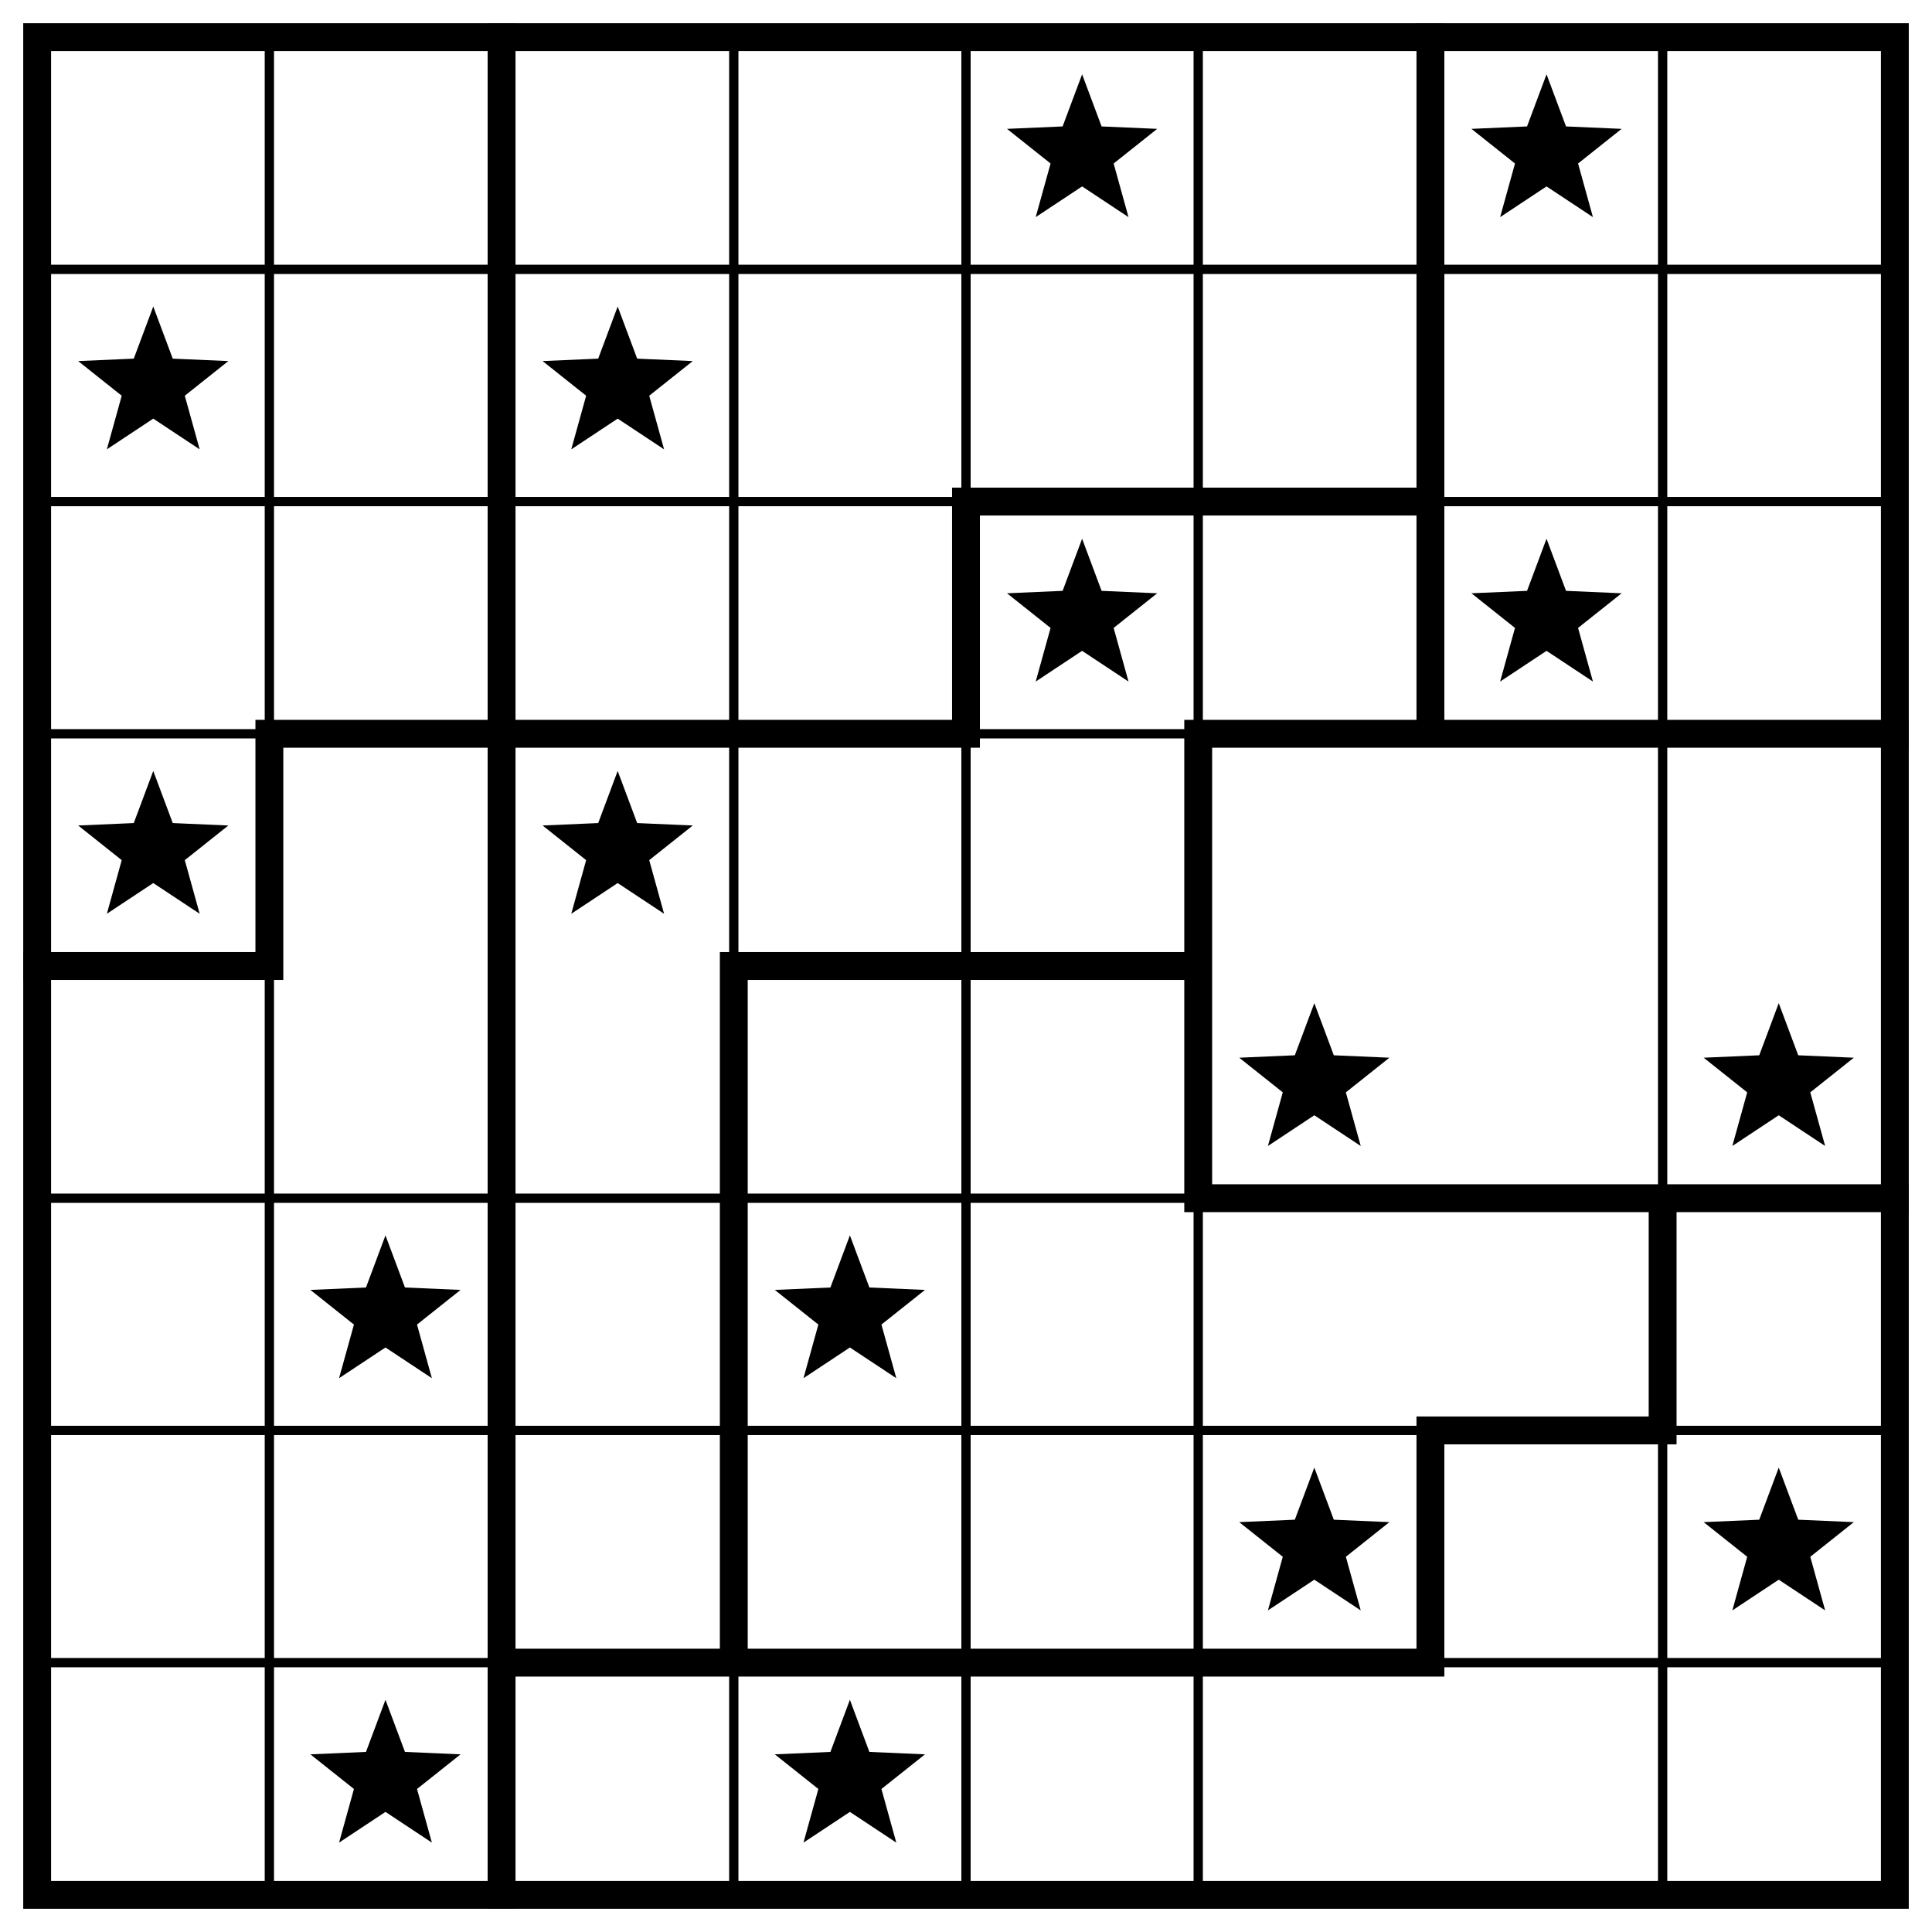
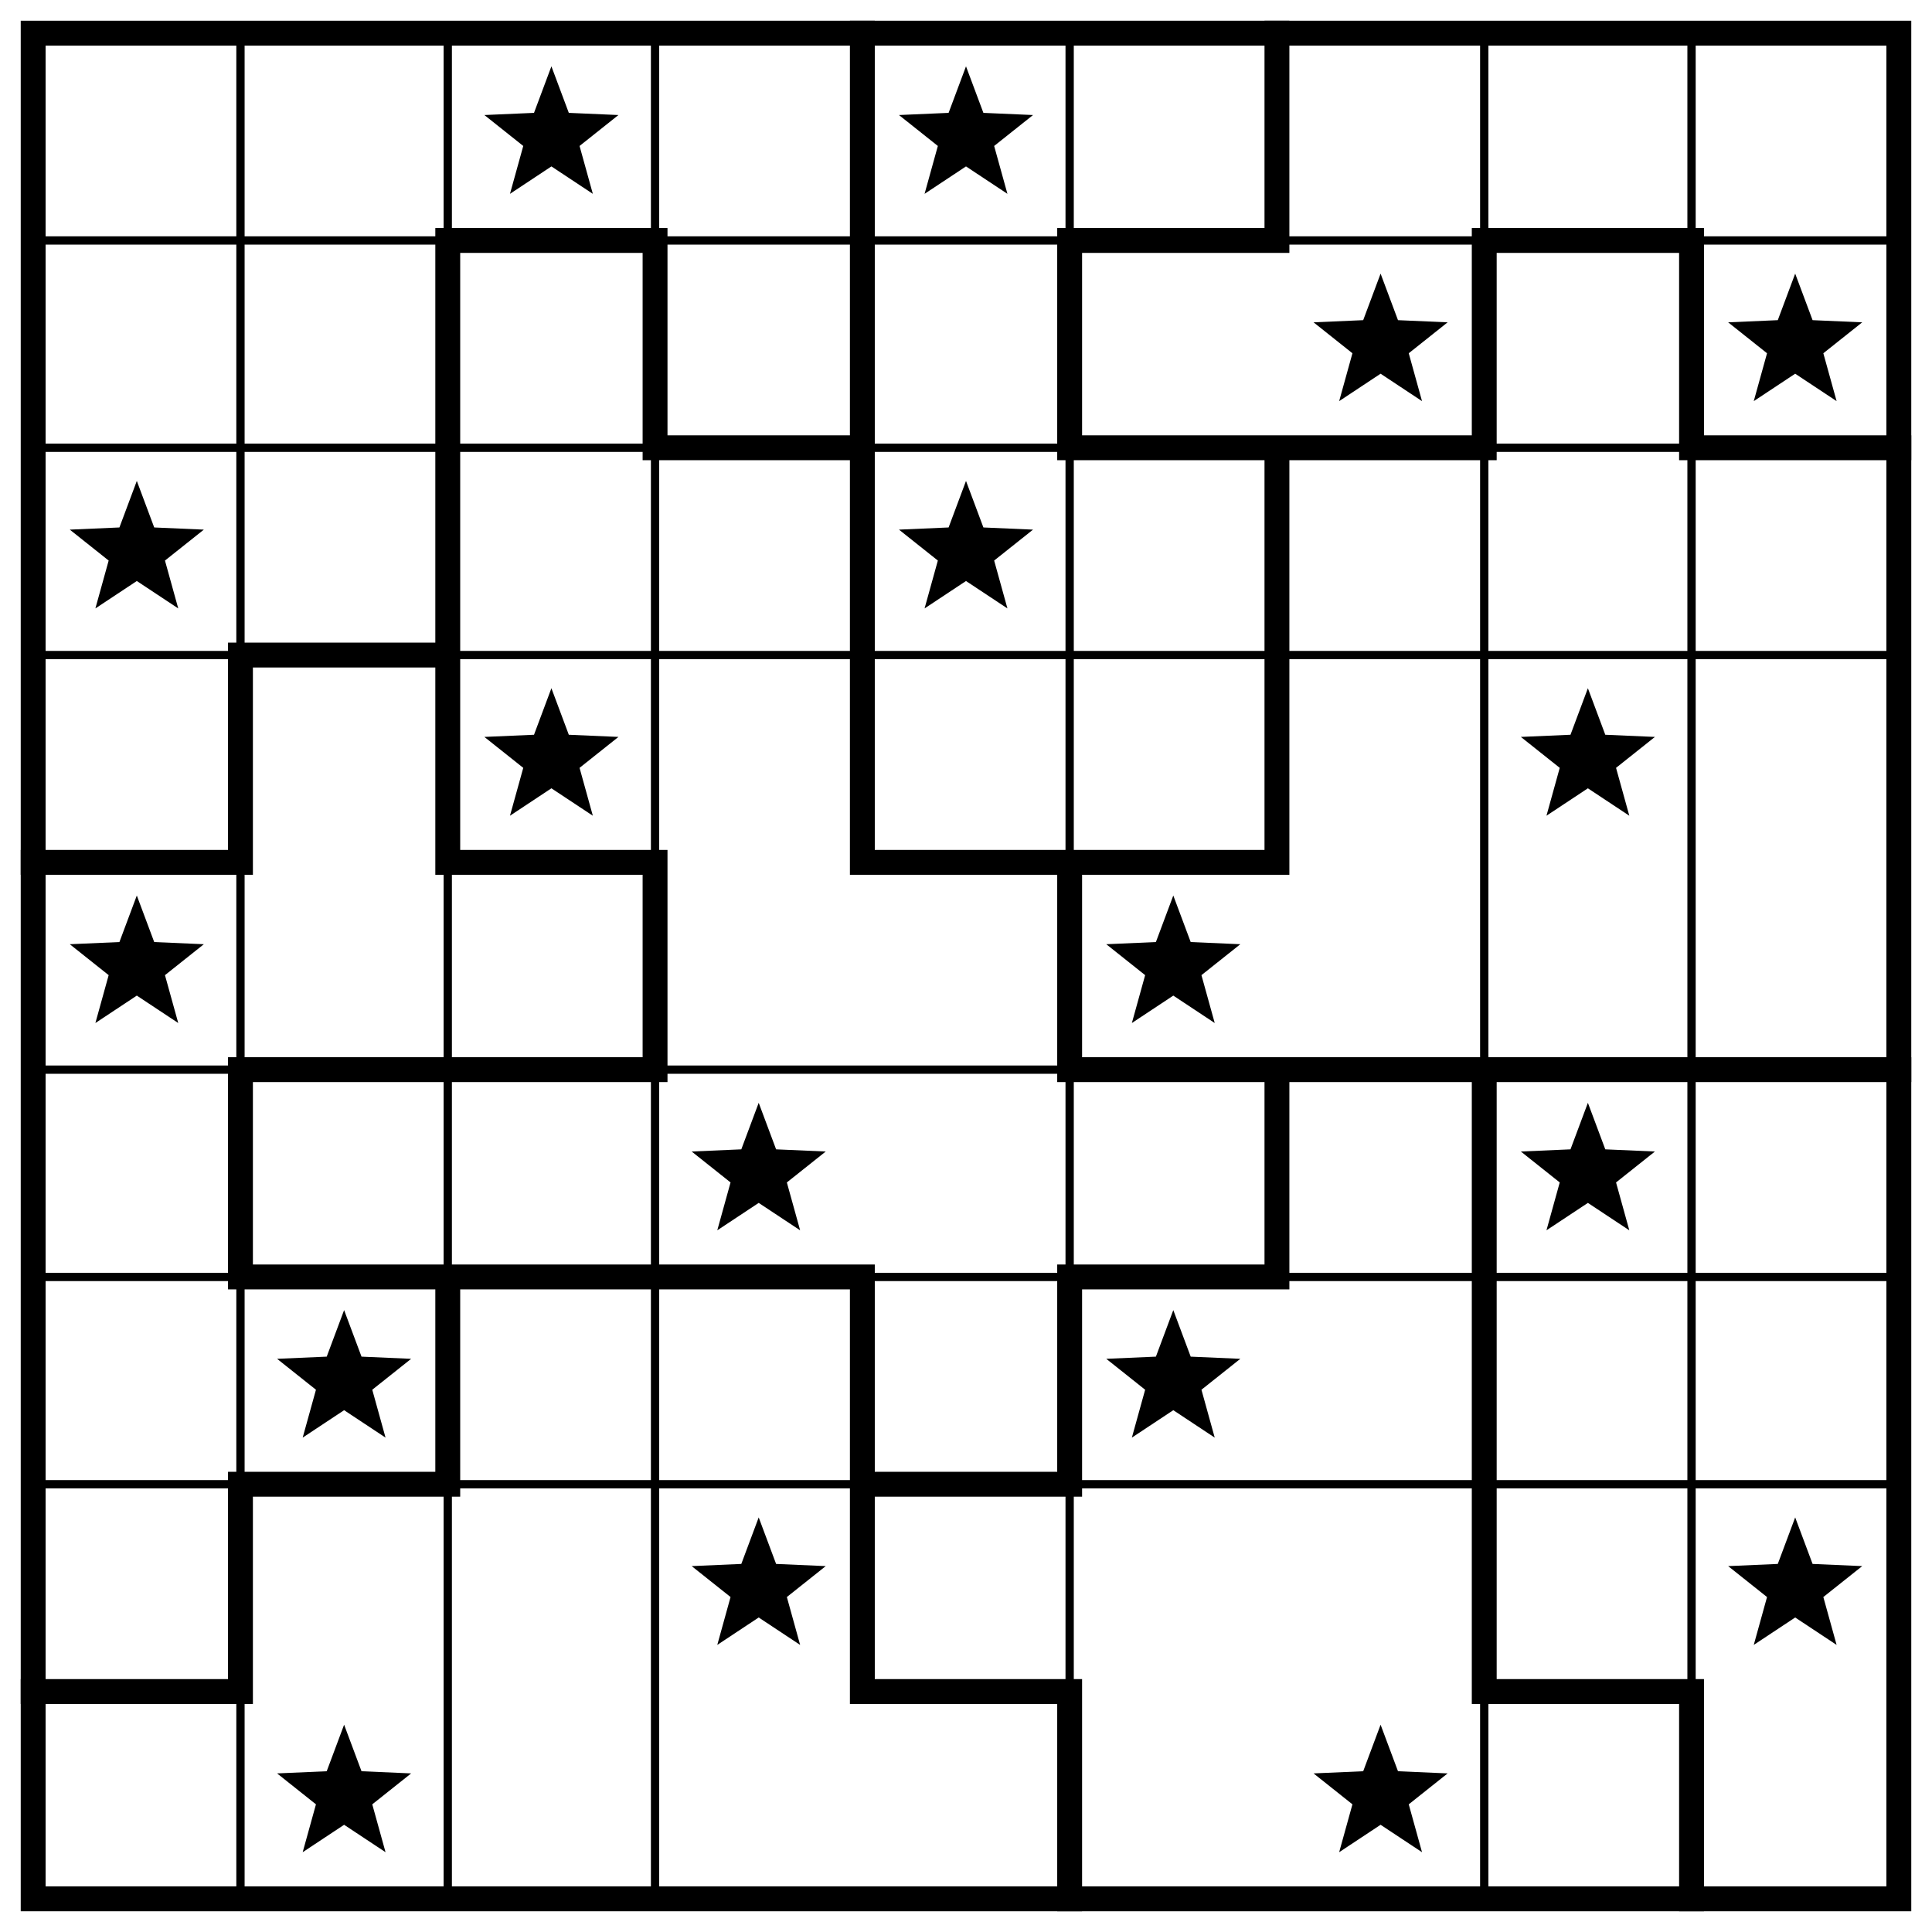
- <svg xmlns="http://www.w3.org/2000/svg" class="p" viewBox="0 0 832 832" preserveAspectRatio="xMidYMid meet" shape-rendering="geometricPrecision">
-   <path d="M16 116H816M16 216H816M16 316H816M16 516H816M16 616H816M16 716H816M116 16V816M316 16V816M416 16V816M516 16V816M716 16V816" fill="none" stroke="#000" stroke-width="4" stroke-linecap="square" />
-   <path d="M416 216H616M116 316H416M516 316H816M16 416H116M316 416H516M516 516H816M616 616H716M216 716H616M116 316V416M216 16V816M316 416V716M416 216V316M516 316V516M616 16V316M616 616V716M716 516V616" fill="none" stroke="#000" stroke-width="12" stroke-linecap="square" />
-   <rect x="16" y="16" width="800" height="800" fill="none" stroke="#000" stroke-width="12" />
+ <svg xmlns="http://www.w3.org/2000/svg" class="p" viewBox="0 0 932 932" preserveAspectRatio="xMidYMid meet" shape-rendering="geometricPrecision">
+   <path d="M16 116H916M16 216H916M16 316H916M16 516H916M16 616H916M16 716H916M116 16V916M216 16V916M316 16V916M516 16V916M716 16V916M816 16V916" fill="none" stroke="#000" stroke-width="4" stroke-linecap="square" />
+   <path d="M216 116H316M516 116H616M716 116H816M316 216H416M516 216H716M816 216H916M116 316H216M16 416H116M216 416H316M416 416H616M116 516H316M516 516H916M116 616H416M516 616H616M116 716H216M416 716H516M16 816H116M416 816H516M716 816H816M116 316V416M116 516V616M116 716V816M216 116V416M216 616V716M316 116V216M316 416V516M416 16V416M416 616V816M516 116V216M516 416V516M516 616V716M516 816V916M616 16V116M616 216V416M616 516V616M716 116V216M716 516V816M816 116V216M816 816V916" fill="none" stroke="#000" stroke-width="12" stroke-linecap="square" />
+   <rect x="16" y="16" width="900" height="900" fill="none" stroke="#000" stroke-width="12" />
  <g fill="#000">
+     <polygon points="266,32 274.394,54.447 298.336,55.493 279.581,70.413 285.985,93.507 266,80.28 246.015,93.507 252.419,70.413 233.664,55.493 257.606,54.447" />
    <polygon points="466,32 474.394,54.447 498.336,55.493 479.581,70.413 485.985,93.507 466,80.28 446.015,93.507 452.419,70.413 433.664,55.493 457.606,54.447" />
-     <polygon points="666,32 674.394,54.447 698.336,55.493 679.581,70.413 685.985,93.507 666,80.28 646.015,93.507 652.419,70.413 633.664,55.493 657.606,54.447" />
-     <polygon points="66,132 74.394,154.447 98.336,155.493 79.581,170.413 85.985,193.507 66,180.28 46.015,193.507 52.419,170.413 33.664,155.493 57.606,154.447" />
-     <polygon points="266,132 274.394,154.447 298.336,155.493 279.581,170.413 285.985,193.507 266,180.28 246.015,193.507 252.419,170.413 233.664,155.493 257.606,154.447" />
+     <polygon points="666,132 674.394,154.447 698.336,155.493 679.581,170.413 685.985,193.507 666,180.28 646.015,193.507 652.419,170.413 633.664,155.493 657.606,154.447" />
+     <polygon points="866,132 874.394,154.447 898.336,155.493 879.581,170.413 885.985,193.507 866,180.28 846.015,193.507 852.419,170.413 833.664,155.493 857.606,154.447" />
+     <polygon points="66,232 74.394,254.447 98.336,255.493 79.581,270.413 85.985,293.507 66,280.28 46.015,293.507 52.419,270.413 33.664,255.493 57.606,254.447" />
    <polygon points="466,232 474.394,254.447 498.336,255.493 479.581,270.413 485.985,293.507 466,280.28 446.015,293.507 452.419,270.413 433.664,255.493 457.606,254.447" />
-     <polygon points="666,232 674.394,254.447 698.336,255.493 679.581,270.413 685.985,293.507 666,280.28 646.015,293.507 652.419,270.413 633.664,255.493 657.606,254.447" />
-     <polygon points="66,332 74.394,354.447 98.336,355.493 79.581,370.413 85.985,393.507 66,380.28 46.015,393.507 52.419,370.413 33.664,355.493 57.606,354.447" />
    <polygon points="266,332 274.394,354.447 298.336,355.493 279.581,370.413 285.985,393.507 266,380.28 246.015,393.507 252.419,370.413 233.664,355.493 257.606,354.447" />
+     <polygon points="766,332 774.394,354.447 798.336,355.493 779.581,370.413 785.985,393.507 766,380.28 746.015,393.507 752.419,370.413 733.664,355.493 757.606,354.447" />
+     <polygon points="66,432 74.394,454.447 98.336,455.493 79.581,470.413 85.985,493.507 66,480.28 46.015,493.507 52.419,470.413 33.664,455.493 57.606,454.447" />
    <polygon points="566,432 574.394,454.447 598.336,455.493 579.581,470.413 585.985,493.507 566,480.28 546.015,493.507 552.419,470.413 533.664,455.493 557.606,454.447" />
-     <polygon points="766,432 774.394,454.447 798.336,455.493 779.581,470.413 785.985,493.507 766,480.28 746.015,493.507 752.419,470.413 733.664,455.493 757.606,454.447" />
-     <polygon points="166,532 174.394,554.447 198.336,555.493 179.581,570.413 185.985,593.507 166,580.28 146.015,593.507 152.419,570.413 133.664,555.493 157.606,554.447" />
    <polygon points="366,532 374.394,554.447 398.336,555.493 379.581,570.413 385.985,593.507 366,580.28 346.015,593.507 352.419,570.413 333.664,555.493 357.606,554.447" />
+     <polygon points="766,532 774.394,554.447 798.336,555.493 779.581,570.413 785.985,593.507 766,580.28 746.015,593.507 752.419,570.413 733.664,555.493 757.606,554.447" />
+     <polygon points="166,632 174.394,654.447 198.336,655.493 179.581,670.413 185.985,693.507 166,680.28 146.015,693.507 152.419,670.413 133.664,655.493 157.606,654.447" />
    <polygon points="566,632 574.394,654.447 598.336,655.493 579.581,670.413 585.985,693.507 566,680.28 546.015,693.507 552.419,670.413 533.664,655.493 557.606,654.447" />
-     <polygon points="766,632 774.394,654.447 798.336,655.493 779.581,670.413 785.985,693.507 766,680.28 746.015,693.507 752.419,670.413 733.664,655.493 757.606,654.447" />
-     <polygon points="166,732 174.394,754.447 198.336,755.493 179.581,770.413 185.985,793.507 166,780.28 146.015,793.507 152.419,770.413 133.664,755.493 157.606,754.447" />
    <polygon points="366,732 374.394,754.447 398.336,755.493 379.581,770.413 385.985,793.507 366,780.28 346.015,793.507 352.419,770.413 333.664,755.493 357.606,754.447" />
+     <polygon points="866,732 874.394,754.447 898.336,755.493 879.581,770.413 885.985,793.507 866,780.28 846.015,793.507 852.419,770.413 833.664,755.493 857.606,754.447" />
+     <polygon points="166,832 174.394,854.447 198.336,855.493 179.581,870.413 185.985,893.507 166,880.28 146.015,893.507 152.419,870.413 133.664,855.493 157.606,854.447" />
+     <polygon points="666,832 674.394,854.447 698.336,855.493 679.581,870.413 685.985,893.507 666,880.28 646.015,893.507 652.419,870.413 633.664,855.493 657.606,854.447" />
  </g>
</svg>
